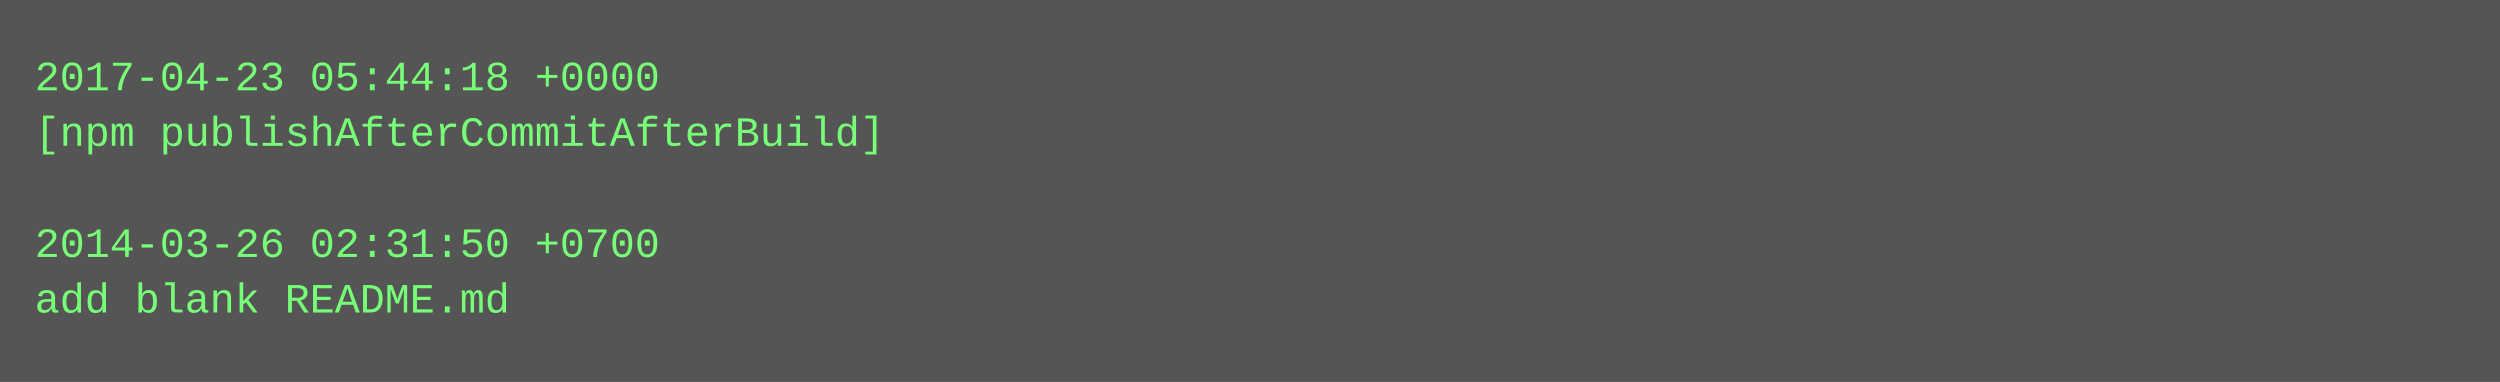
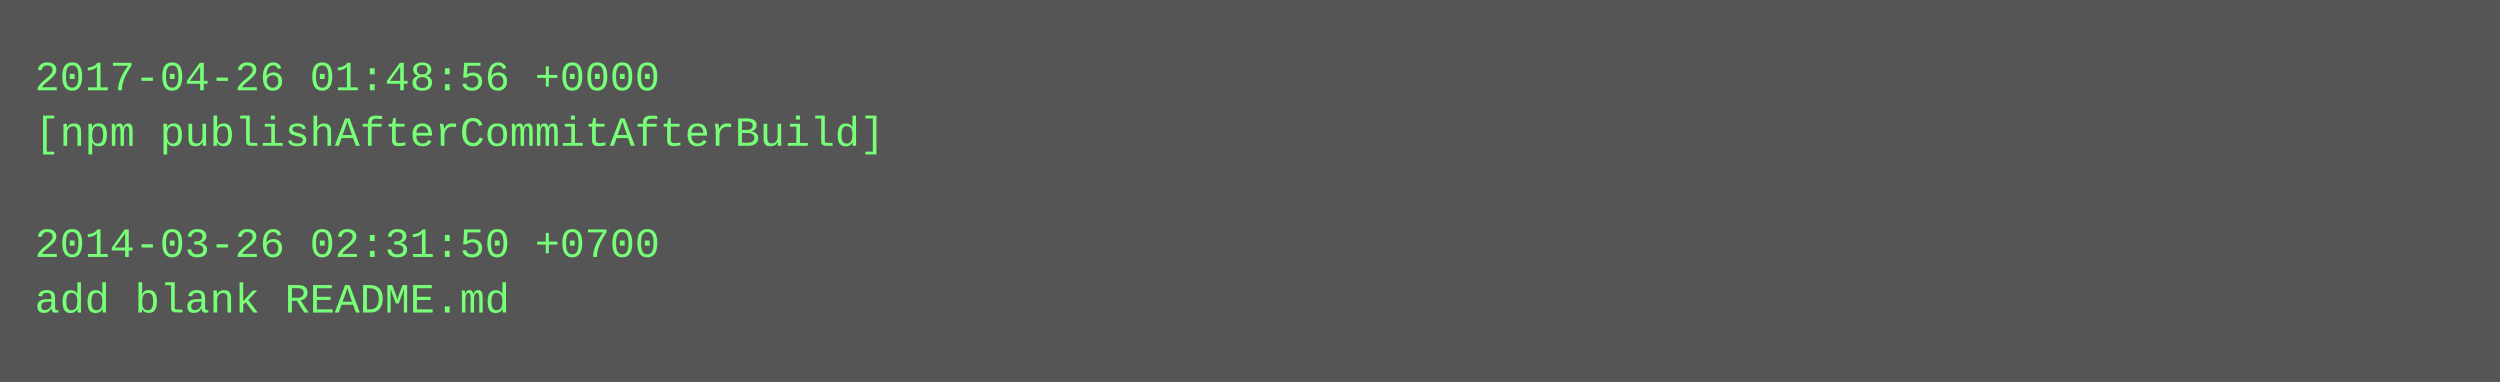
<svg xmlns="http://www.w3.org/2000/svg" height="110" width="720">
  <rect height="110" fill="#555" width="720" />
  <text fill="#7f7" font-family="Courier New" font-size="12" xml:space="preserve">
-     <tspan x="10" y="26">2017-04-23 05:44:18 +0000</tspan>
+     <tspan x="10" y="26">2017-04-26 01:48:56 +0000</tspan>
    <tspan x="10" y="42">[npm publishAfterCommitAfterBuild]</tspan>
    <tspan x="10" y="58" />
    <tspan x="10" y="74">2014-03-26 02:31:50 +0700</tspan>
    <tspan x="10" y="90">add blank README.md</tspan>
  </text>
</svg>
